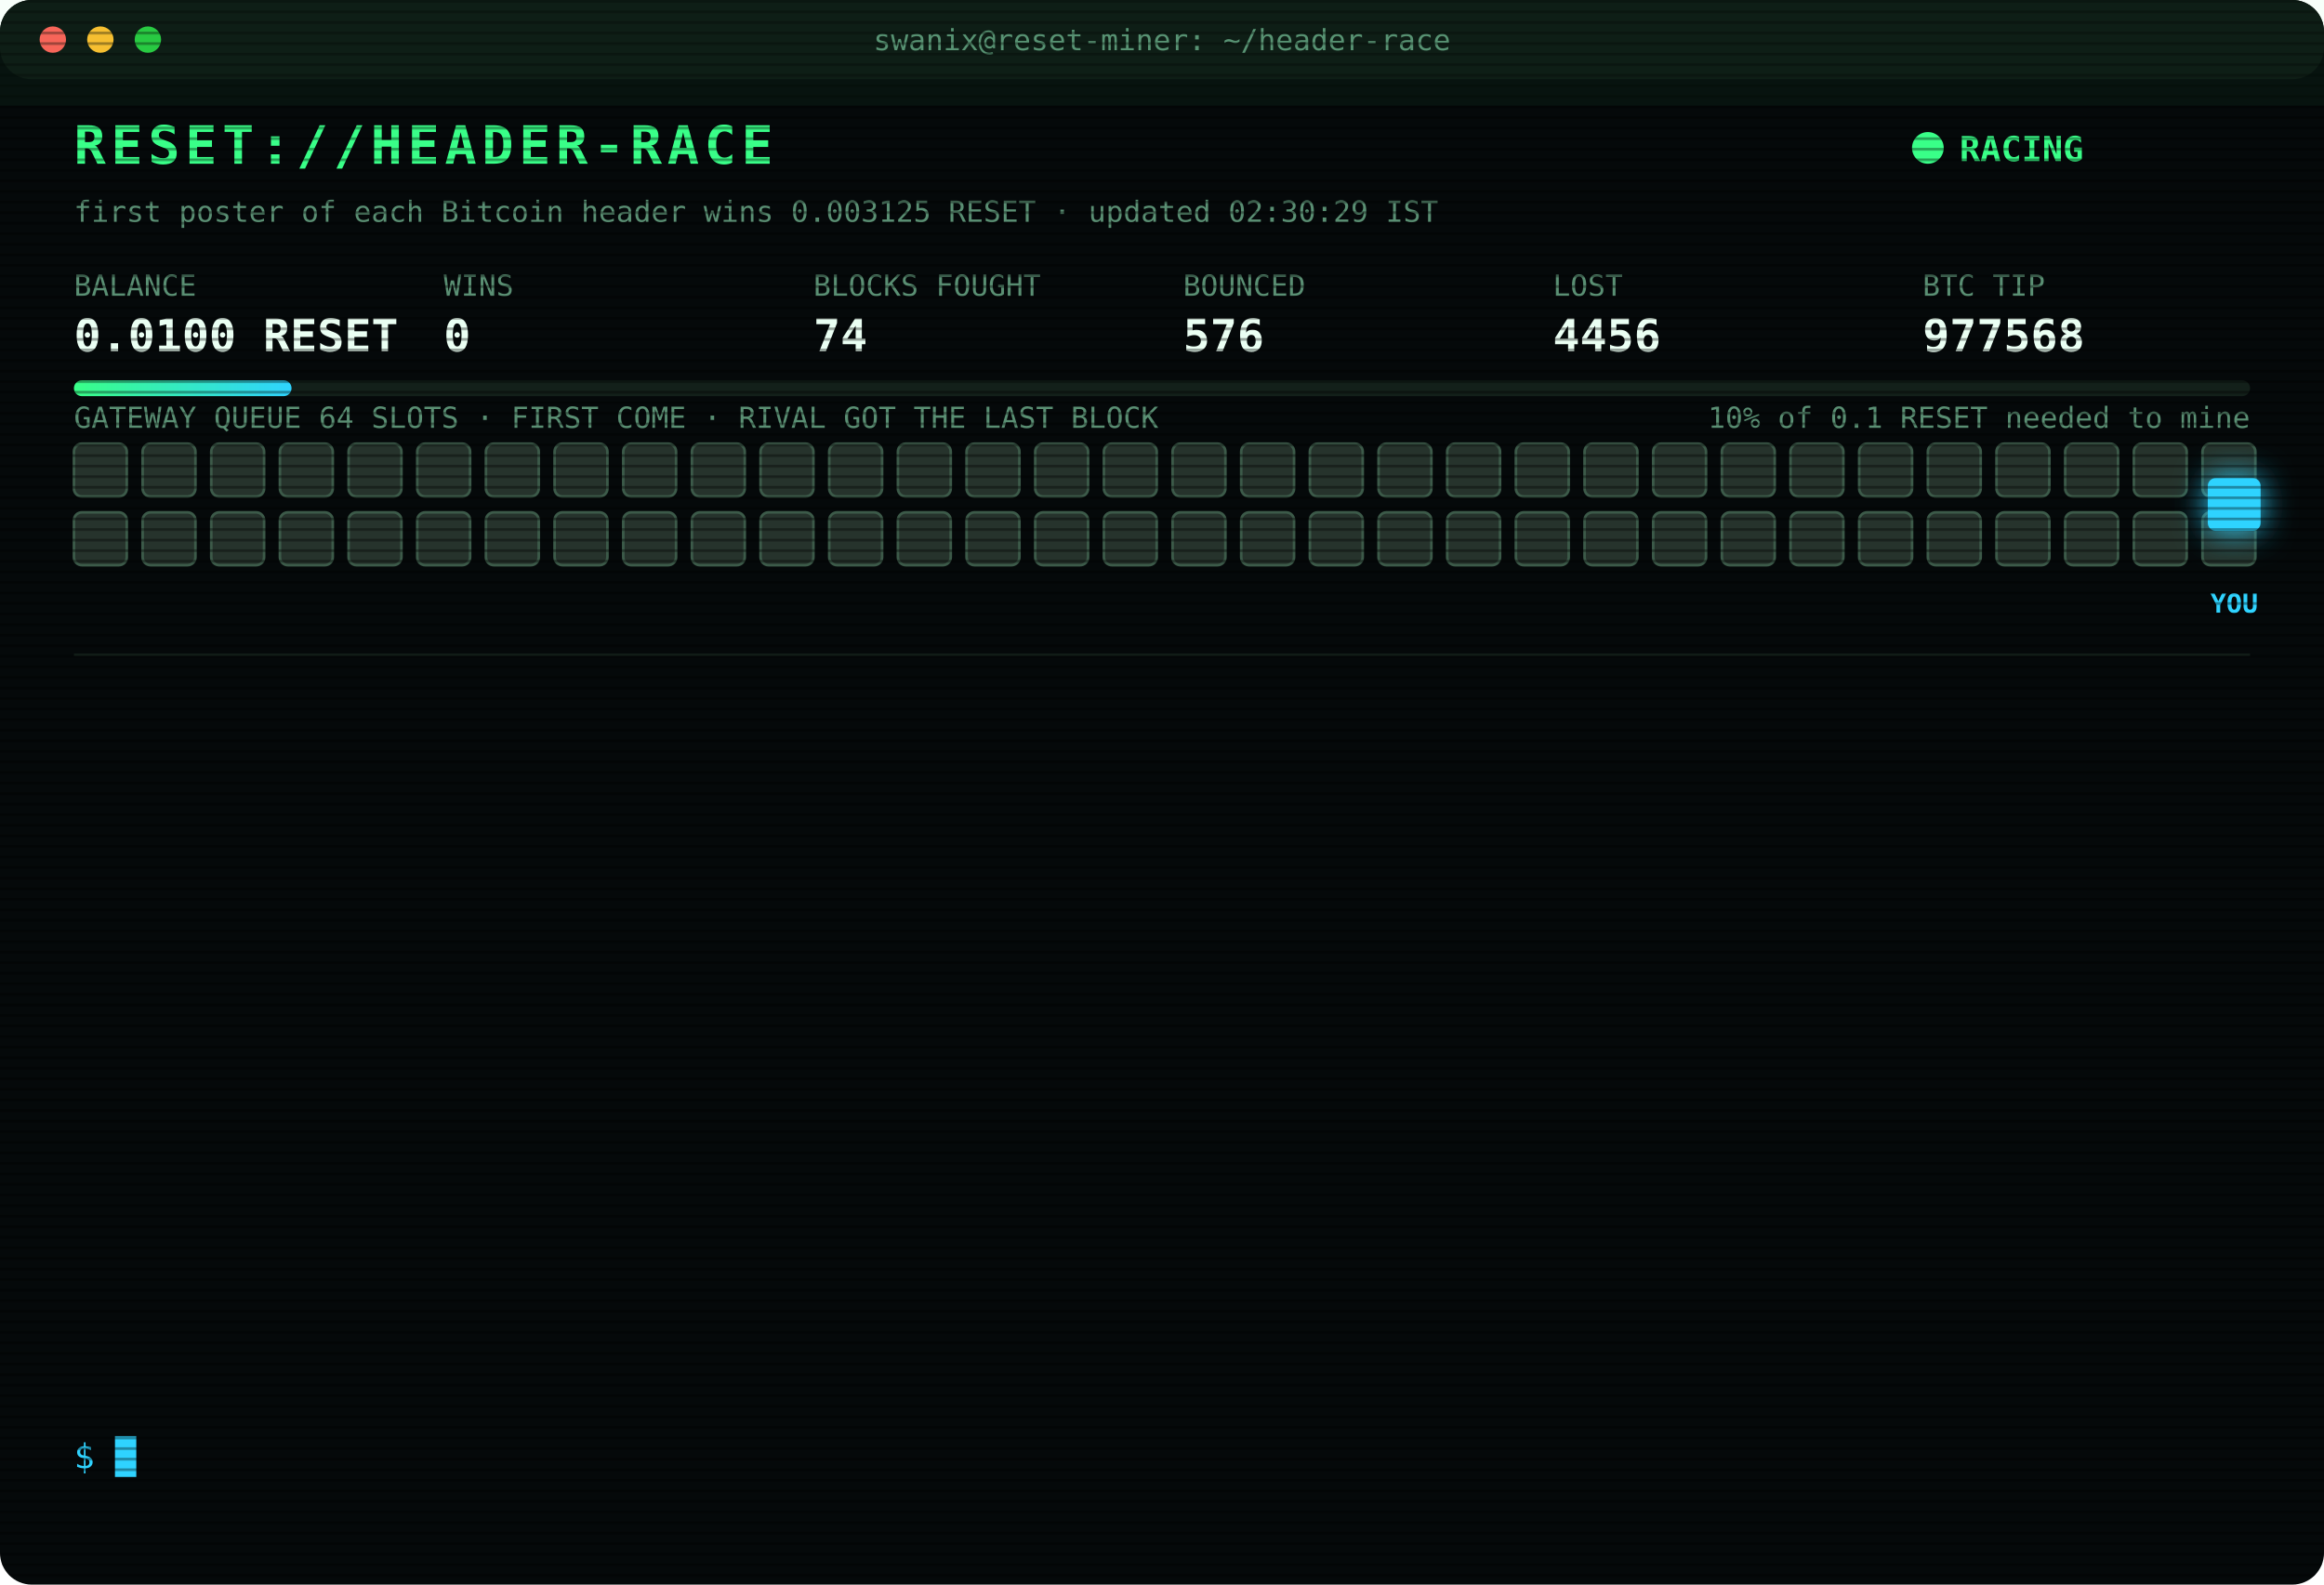
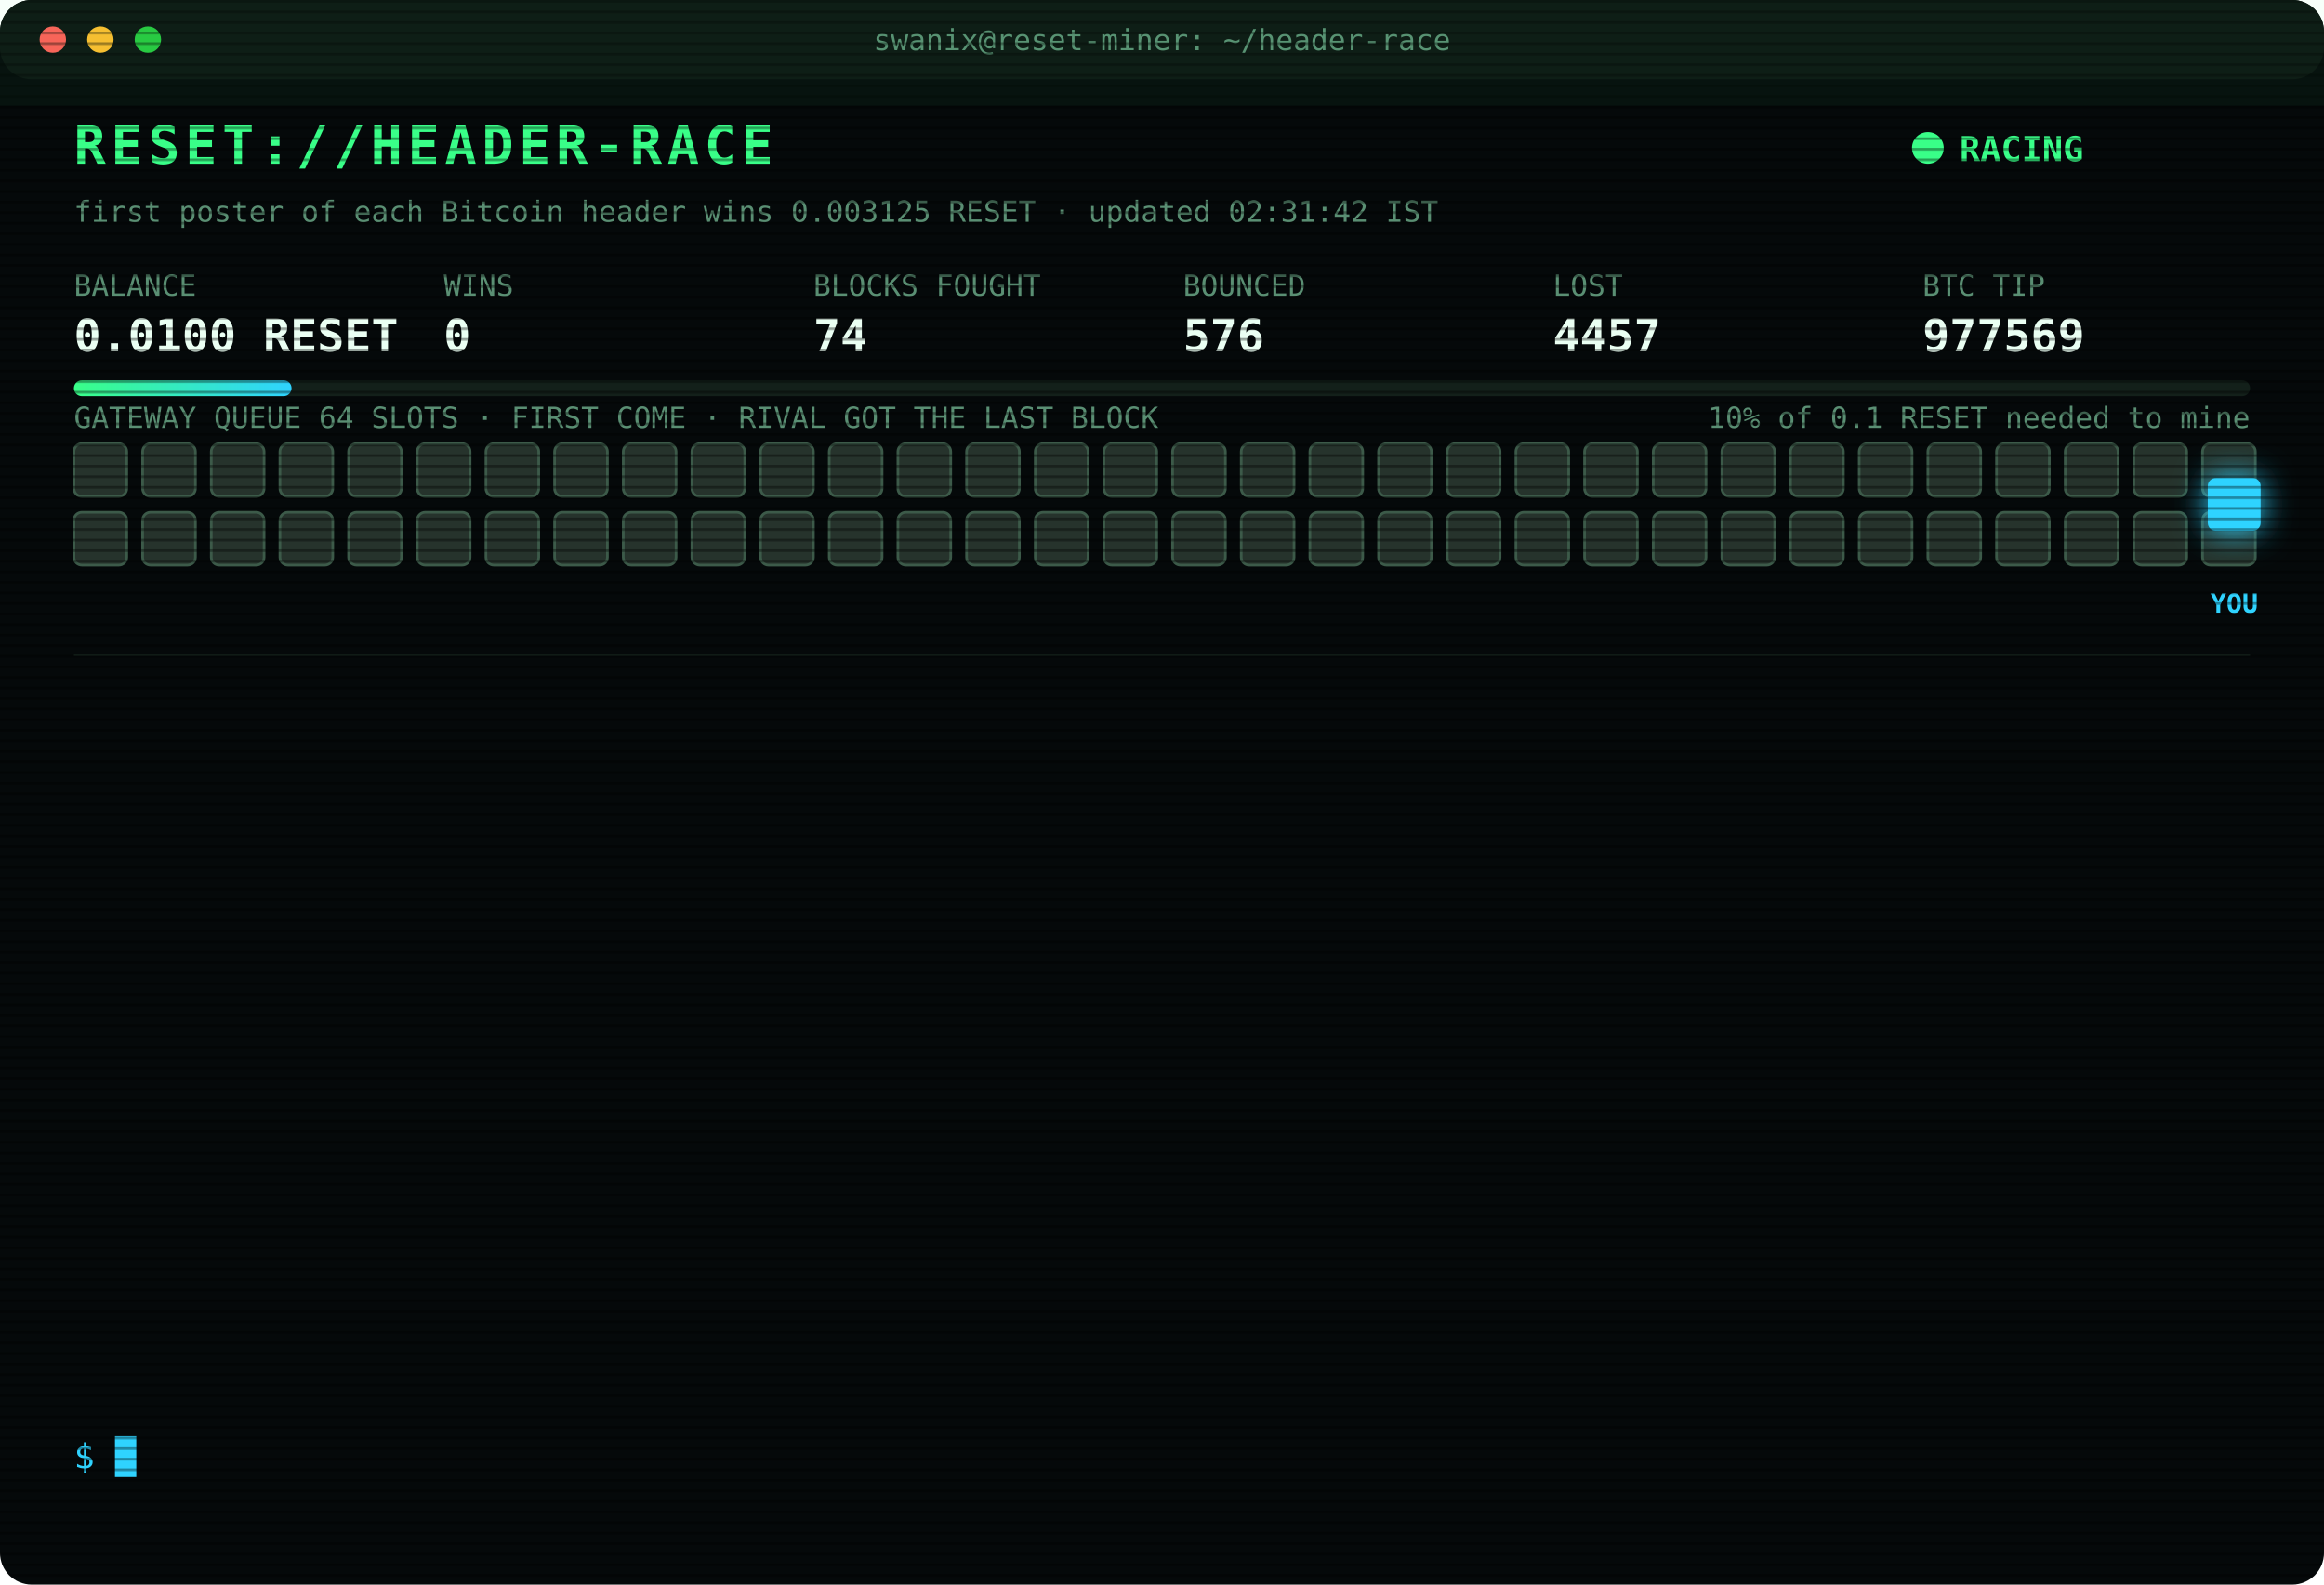
<svg xmlns="http://www.w3.org/2000/svg" width="880" height="600" viewBox="0 0 880 600" font-family="ui-monospace,SFMono-Regular,Menlo,Consolas,monospace">
  <style>
text{font-size:13px;fill:#7CFFB2}
.title{font-size:20px;font-weight:700;fill:#39FF88;letter-spacing:2px;animation:glitch 3s infinite steps(1)}
.sub{fill:#2fd3ff}.k{fill:#5a8f73;font-size:11px}.v{font-size:17px;font-weight:700;fill:#eafff3}
.ts{fill:#3f6b56}.boot{fill:#2fd3ff}.dim{fill:#5a8f73}.bad{fill:#ff4d6d}.warn{fill:#ffd23f}.mag{fill:#ff5cf0}.win{fill:#39FF88;font-weight:700}
.tag{font-size:10px;fill:#2fd3ff;font-weight:700}
.rival{fill:#26332c;stroke:#3c5a49;animation:jam 1.2s infinite alternate}
.idle{fill:#141c18;stroke:#22302a;animation:breathe 4s infinite}
.me{fill:#2fd3ff;filter:drop-shadow(0 0 6px #2fd3ff)}
.hover{animation:nudge 1.1s infinite ease-in-out}.bounce{animation:kick 1.4s infinite}
.ln{opacity:0;animation:in .4s forwards}
.cur{animation:blink 1s infinite steps(1)}
.scan{animation:scan 6s infinite linear}
.led{animation:blink 1.4s infinite}
@keyframes in{from{opacity:0;transform:translateX(-6px)}to{opacity:1;transform:none}}
@keyframes blink{50%{opacity:0}}
@keyframes jam{to{fill:#33463b}}
@keyframes breathe{50%{opacity:.4}}
@keyframes nudge{50%{transform:translateX(-10px)}}
@keyframes kick{0%,100%{transform:none}30%{transform:translateX(-14px)}55%{transform:translateX(10px) translateY(-6px)}}
@keyframes glitch{0%,92%{transform:none}93%{transform:translateX(2px);fill:#ff4d6d}95%{transform:translateX(-2px);fill:#2fd3ff}97%{transform:none}}
@keyframes scan{from{transform:translateY(-40px)}to{transform:translateY(600px)}}
</style>
  <defs>
    <pattern id="sl" width="4" height="4" patternUnits="userSpaceOnUse">
      <rect width="4" height="1" fill="#000" opacity=".35" />
    </pattern>
    <linearGradient id="bar">
      <stop offset="0" stop-color="#39FF88" />
      <stop offset="1" stop-color="#2fd3ff" />
    </linearGradient>
  </defs>
  <rect width="880" height="600" rx="12" fill="#05090a" />
  <rect width="880" height="30" rx="12" fill="#0d1512" />
  <circle cx="20" cy="15" r="5" fill="#ff5f57" />
  <circle cx="38" cy="15" r="5" fill="#febc2e" />
  <circle cx="56" cy="15" r="5" fill="#28c840" />
  <text x="440" y="19" text-anchor="middle" class="k">swanix@reset-miner: ~/header-race</text>
  <text x="28" y="62" class="title">RESET://HEADER-RACE</text>
  <circle class="led" cx="730" cy="56" r="6" fill="#39FF88" />
  <text x="742" y="61" class="win">RACING</text>
-   <text x="28" y="84" class="k">first poster of each Bitcoin header wins 0.003125 RESET · updated 02:30:29 IST</text>
+   <text x="28" y="84" class="k">first poster of each Bitcoin header wins 0.003125 RESET · updated 02:31:42 IST</text>
  <text x="28" y="112" class="k">BALANCE</text>
  <text x="28" y="133" class="v">0.0100 RESET</text>
  <text x="168" y="112" class="k">WINS</text>
  <text x="168" y="133" class="v">0</text>
  <text x="308" y="112" class="k">BLOCKS FOUGHT</text>
  <text x="308" y="133" class="v">74</text>
  <text x="448" y="112" class="k">BOUNCED</text>
  <text x="448" y="133" class="v">576</text>
  <text x="588" y="112" class="k">LOST</text>
-   <text x="588" y="133" class="v">4456</text>
+   <text x="588" y="133" class="v">4457</text>
  <text x="728" y="112" class="k">BTC TIP</text>
-   <text x="728" y="133" class="v">977568</text>
+   <text x="728" y="133" class="v">977569</text>
  <rect x="28" y="144" width="824" height="6" rx="3" fill="#13201a" />
  <rect x="28" y="144" width="82.4" height="6" rx="3" fill="url(#bar)" />
  <text x="852" y="162" text-anchor="end" class="k">10% of 0.1 RESET needed to mine</text>
  <text x="28" y="162" class="k">GATEWAY QUEUE 64 SLOTS · FIRST COME · RIVAL GOT THE LAST BLOCK</text>
  <rect class="rival" x="28" y="168" width="20" height="20" rx="3" style="animation-delay:0.00s" />
  <rect class="rival" x="54" y="168" width="20" height="20" rx="3" style="animation-delay:0.05s" />
  <rect class="rival" x="80" y="168" width="20" height="20" rx="3" style="animation-delay:0.10s" />
  <rect class="rival" x="106" y="168" width="20" height="20" rx="3" style="animation-delay:0.15s" />
  <rect class="rival" x="132" y="168" width="20" height="20" rx="3" style="animation-delay:0.20s" />
  <rect class="rival" x="158" y="168" width="20" height="20" rx="3" style="animation-delay:0.25s" />
  <rect class="rival" x="184" y="168" width="20" height="20" rx="3" style="animation-delay:0.30s" />
  <rect class="rival" x="210" y="168" width="20" height="20" rx="3" style="animation-delay:0.35s" />
  <rect class="rival" x="236" y="168" width="20" height="20" rx="3" style="animation-delay:0.40s" />
  <rect class="rival" x="262" y="168" width="20" height="20" rx="3" style="animation-delay:0.45s" />
  <rect class="rival" x="288" y="168" width="20" height="20" rx="3" style="animation-delay:0.50s" />
  <rect class="rival" x="314" y="168" width="20" height="20" rx="3" style="animation-delay:0.55s" />
  <rect class="rival" x="340" y="168" width="20" height="20" rx="3" style="animation-delay:0.60s" />
  <rect class="rival" x="366" y="168" width="20" height="20" rx="3" style="animation-delay:0.65s" />
  <rect class="rival" x="392" y="168" width="20" height="20" rx="3" style="animation-delay:0.70s" />
  <rect class="rival" x="418" y="168" width="20" height="20" rx="3" style="animation-delay:0.75s" />
  <rect class="rival" x="444" y="168" width="20" height="20" rx="3" style="animation-delay:0.80s" />
  <rect class="rival" x="470" y="168" width="20" height="20" rx="3" style="animation-delay:0.85s" />
  <rect class="rival" x="496" y="168" width="20" height="20" rx="3" style="animation-delay:0.90s" />
  <rect class="rival" x="522" y="168" width="20" height="20" rx="3" style="animation-delay:0.95s" />
  <rect class="rival" x="548" y="168" width="20" height="20" rx="3" style="animation-delay:1.00s" />
  <rect class="rival" x="574" y="168" width="20" height="20" rx="3" style="animation-delay:1.05s" />
  <rect class="rival" x="600" y="168" width="20" height="20" rx="3" style="animation-delay:1.10s" />
  <rect class="rival" x="626" y="168" width="20" height="20" rx="3" style="animation-delay:1.15s" />
  <rect class="rival" x="652" y="168" width="20" height="20" rx="3" style="animation-delay:1.20s" />
  <rect class="rival" x="678" y="168" width="20" height="20" rx="3" style="animation-delay:1.25s" />
  <rect class="rival" x="704" y="168" width="20" height="20" rx="3" style="animation-delay:1.30s" />
  <rect class="rival" x="730" y="168" width="20" height="20" rx="3" style="animation-delay:1.35s" />
  <rect class="rival" x="756" y="168" width="20" height="20" rx="3" style="animation-delay:1.40s" />
  <rect class="rival" x="782" y="168" width="20" height="20" rx="3" style="animation-delay:1.45s" />
  <rect class="rival" x="808" y="168" width="20" height="20" rx="3" style="animation-delay:1.50s" />
  <rect class="rival" x="834" y="168" width="20" height="20" rx="3" style="animation-delay:1.55s" />
  <rect class="rival" x="28" y="194" width="20" height="20" rx="3" style="animation-delay:1.60s" />
  <rect class="rival" x="54" y="194" width="20" height="20" rx="3" style="animation-delay:1.65s" />
  <rect class="rival" x="80" y="194" width="20" height="20" rx="3" style="animation-delay:1.70s" />
  <rect class="rival" x="106" y="194" width="20" height="20" rx="3" style="animation-delay:1.75s" />
  <rect class="rival" x="132" y="194" width="20" height="20" rx="3" style="animation-delay:1.80s" />
  <rect class="rival" x="158" y="194" width="20" height="20" rx="3" style="animation-delay:1.85s" />
  <rect class="rival" x="184" y="194" width="20" height="20" rx="3" style="animation-delay:1.90s" />
  <rect class="rival" x="210" y="194" width="20" height="20" rx="3" style="animation-delay:1.95s" />
  <rect class="rival" x="236" y="194" width="20" height="20" rx="3" style="animation-delay:2.00s" />
  <rect class="rival" x="262" y="194" width="20" height="20" rx="3" style="animation-delay:2.05s" />
  <rect class="rival" x="288" y="194" width="20" height="20" rx="3" style="animation-delay:2.10s" />
  <rect class="rival" x="314" y="194" width="20" height="20" rx="3" style="animation-delay:2.15s" />
  <rect class="rival" x="340" y="194" width="20" height="20" rx="3" style="animation-delay:2.20s" />
  <rect class="rival" x="366" y="194" width="20" height="20" rx="3" style="animation-delay:2.25s" />
  <rect class="rival" x="392" y="194" width="20" height="20" rx="3" style="animation-delay:2.30s" />
  <rect class="rival" x="418" y="194" width="20" height="20" rx="3" style="animation-delay:2.35s" />
  <rect class="rival" x="444" y="194" width="20" height="20" rx="3" style="animation-delay:2.40s" />
  <rect class="rival" x="470" y="194" width="20" height="20" rx="3" style="animation-delay:2.45s" />
  <rect class="rival" x="496" y="194" width="20" height="20" rx="3" style="animation-delay:2.50s" />
  <rect class="rival" x="522" y="194" width="20" height="20" rx="3" style="animation-delay:2.55s" />
  <rect class="rival" x="548" y="194" width="20" height="20" rx="3" style="animation-delay:2.60s" />
  <rect class="rival" x="574" y="194" width="20" height="20" rx="3" style="animation-delay:2.65s" />
  <rect class="rival" x="600" y="194" width="20" height="20" rx="3" style="animation-delay:2.70s" />
  <rect class="rival" x="626" y="194" width="20" height="20" rx="3" style="animation-delay:2.75s" />
  <rect class="rival" x="652" y="194" width="20" height="20" rx="3" style="animation-delay:2.80s" />
  <rect class="rival" x="678" y="194" width="20" height="20" rx="3" style="animation-delay:2.85s" />
  <rect class="rival" x="704" y="194" width="20" height="20" rx="3" style="animation-delay:2.90s" />
  <rect class="rival" x="730" y="194" width="20" height="20" rx="3" style="animation-delay:2.95s" />
  <rect class="rival" x="756" y="194" width="20" height="20" rx="3" style="animation-delay:3.00s" />
  <rect class="rival" x="782" y="194" width="20" height="20" rx="3" style="animation-delay:3.05s" />
  <rect class="rival" x="808" y="194" width="20" height="20" rx="3" style="animation-delay:3.10s" />
  <rect class="rival" x="834" y="194" width="20" height="20" rx="3" style="animation-delay:3.15s" />
  <g class="hover">
    <rect class="me" x="836" y="181" width="20" height="20" rx="3" />
    <text class="tag" x="846" y="232" text-anchor="middle">YOU</text>
  </g>
  <line x1="28" x2="852" y1="248" y2="248" stroke="#13201a" />
  <g class="ln" style="animation-delay:0.40s">
-     <text x="28" y="270" class="ts">00:47:48</text>
-     <text x="104" y="270" class="bad">[LOST] #977558 taken by a rival miner</text>
+     <text x="28" y="270" class="ts">00:55:27</text>
+     <text x="104" y="270" class="dim">[STINT END] calls 778 · wins 0</text>
  </g>
  <g class="ln" style="animation-delay:0.65s">
-     <text x="28" y="292" class="ts">00:55:27</text>
-     <text x="104" y="292" class="dim">[STINT END] calls 778 · wins 0</text>
+     <text x="28" y="292" class="ts">01:00:26</text>
+     <text x="104" y="292" class="boot">[BOOT] racer v3 online · 3 feeds · stint 340m</text>
  </g>
  <g class="ln" style="animation-delay:0.90s">
-     <text x="28" y="314" class="ts">01:00:26</text>
-     <text x="104" y="314" class="boot">[BOOT] racer v3 online · 3 feeds · stint 340m</text>
+     <text x="28" y="314" class="ts">01:06:08</text>
+     <text x="104" y="314" class="bad">[LOST] #977559 taken by a rival miner</text>
  </g>
  <g class="ln" style="animation-delay:1.15s">
-     <text x="28" y="336" class="ts">01:06:08</text>
-     <text x="104" y="336" class="bad">[LOST] #977559 taken by a rival miner</text>
+     <text x="28" y="336" class="ts">01:07:41</text>
+     <text x="104" y="336" class="bad">[LOST] #977560 taken by a rival miner</text>
  </g>
  <g class="ln" style="animation-delay:1.40s">
-     <text x="28" y="358" class="ts">01:07:41</text>
-     <text x="104" y="358" class="bad">[LOST] #977560 taken by a rival miner</text>
+     <text x="28" y="358" class="ts">01:20:48</text>
+     <text x="104" y="358" class="bad">[LOST] #977561 taken by a rival miner</text>
  </g>
  <g class="ln" style="animation-delay:1.65s">
-     <text x="28" y="380" class="ts">01:20:48</text>
-     <text x="104" y="380" class="bad">[LOST] #977561 taken by a rival miner</text>
+     <text x="28" y="380" class="ts">01:31:08</text>
+     <text x="104" y="380" class="bad">[LOST] #977562 taken by a rival miner</text>
  </g>
  <g class="ln" style="animation-delay:1.90s">
-     <text x="28" y="402" class="ts">01:31:08</text>
-     <text x="104" y="402" class="bad">[LOST] #977562 taken by a rival miner</text>
+     <text x="28" y="402" class="ts">01:35:05</text>
+     <text x="104" y="402" class="bad">[LOST] #977563 taken by a rival miner</text>
  </g>
  <g class="ln" style="animation-delay:2.15s">
-     <text x="28" y="424" class="ts">01:35:05</text>
-     <text x="104" y="424" class="bad">[LOST] #977563 taken by a rival miner</text>
+     <text x="28" y="424" class="ts">01:38:09</text>
+     <text x="104" y="424" class="bad">[LOST] #977564 taken by a rival miner</text>
  </g>
  <g class="ln" style="animation-delay:2.40s">
-     <text x="28" y="446" class="ts">01:38:09</text>
-     <text x="104" y="446" class="bad">[LOST] #977564 taken by a rival miner</text>
+     <text x="28" y="446" class="ts">01:51:58</text>
+     <text x="104" y="446" class="bad">[LOST] #977565 taken by a rival miner</text>
  </g>
  <g class="ln" style="animation-delay:2.65s">
-     <text x="28" y="468" class="ts">01:51:58</text>
-     <text x="104" y="468" class="bad">[LOST] #977565 taken by a rival miner</text>
+     <text x="28" y="468" class="ts">02:05:32</text>
+     <text x="104" y="468" class="bad">[LOST] #977566 taken by a rival miner</text>
  </g>
  <g class="ln" style="animation-delay:2.90s">
-     <text x="28" y="490" class="ts">02:05:32</text>
-     <text x="104" y="490" class="bad">[LOST] #977566 taken by a rival miner</text>
+     <text x="28" y="490" class="ts">02:09:53</text>
+     <text x="104" y="490" class="bad">[LOST] #977567 taken by a rival miner</text>
  </g>
  <g class="ln" style="animation-delay:3.15s">
-     <text x="28" y="512" class="ts">02:09:53</text>
-     <text x="104" y="512" class="bad">[LOST] #977567 taken by a rival miner</text>
+     <text x="28" y="512" class="ts">02:15:24</text>
+     <text x="104" y="512" class="bad">[LOST] #977568 taken by a rival miner</text>
  </g>
  <g class="ln" style="animation-delay:3.40s">
-     <text x="28" y="534" class="ts">02:15:24</text>
-     <text x="104" y="534" class="bad">[LOST] #977568 taken by a rival miner</text>
+     <text x="28" y="534" class="ts">02:31:42</text>
+     <text x="104" y="534" class="bad">[LOST] #977569 taken by a rival miner</text>
  </g>
  <text x="28" y="556" class="sub">$ <tspan class="cur">█</tspan>
  </text>
  <rect width="880" height="600" rx="12" fill="url(#sl)" pointer-events="none" />
  <rect class="scan" width="880" height="40" fill="#39FF88" opacity=".04" />
</svg>
